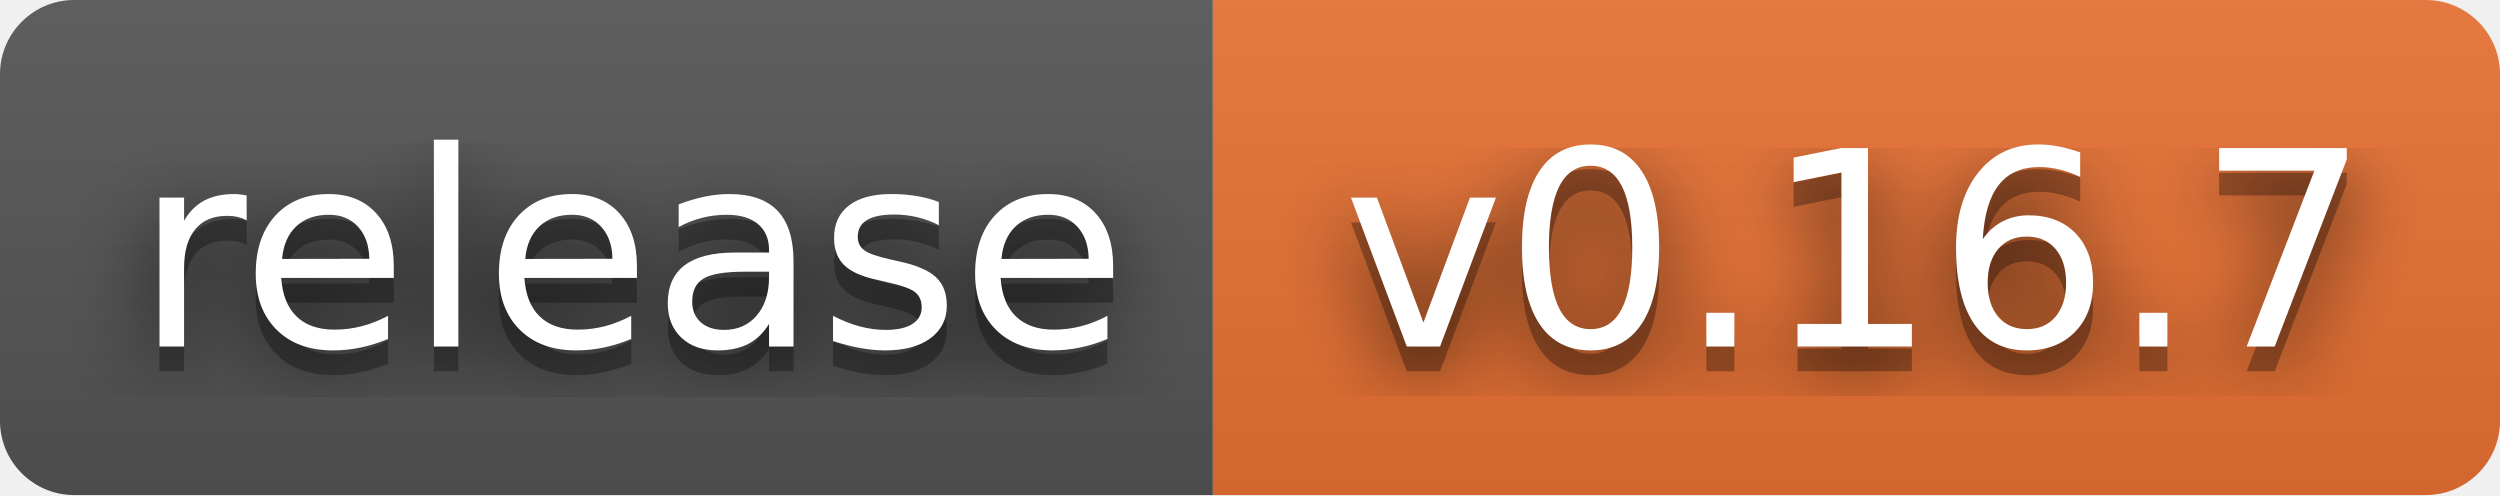
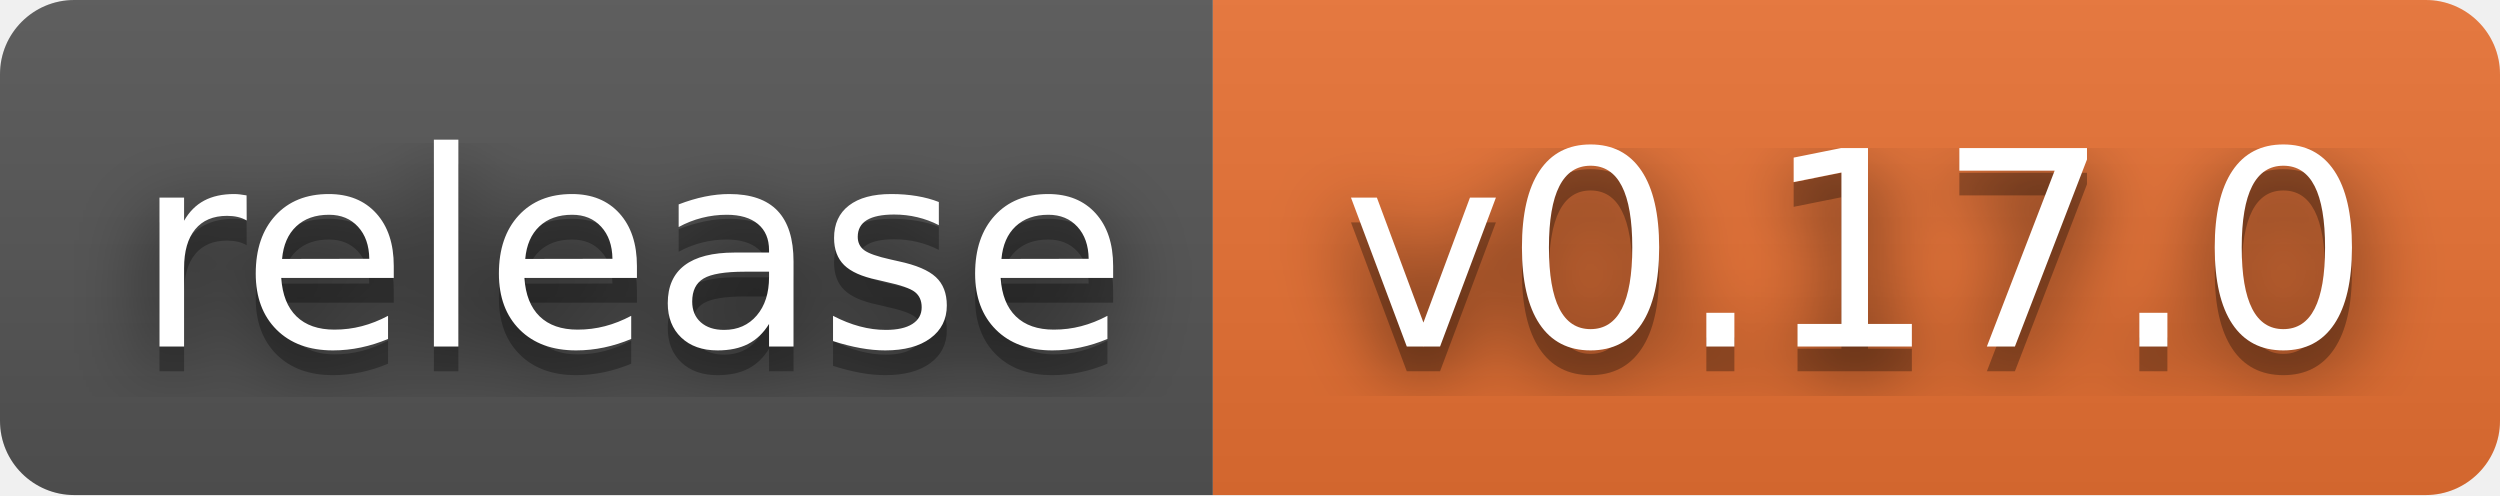
- <svg xmlns="http://www.w3.org/2000/svg" width="101" height="20" role="img" aria-label="release: v0.16.7">
+ <svg xmlns="http://www.w3.org/2000/svg" width="101" height="20" role="img" aria-label="release: v0.17.0">
  <filter id="blur">
    <feGaussianBlur stdDeviation="16" />
  </filter>
  <linearGradient id="s" x2="0" y2="100%">
    <stop offset="0" stop-color="#bbb" stop-opacity=".1" />
    <stop offset="1" stop-opacity=".1" />
  </linearGradient>
  <clipPath id="r">
    <rect width="101" height="20" rx="3" />
  </clipPath>
  <g clip-path="url(#r)">
    <rect width="49" height="20" fill="#555" />
    <rect x="49" width="52" height="20" fill="#ea7233" />
    <rect width="101" height="20" fill="url(#s)" />
  </g>
  <g fill="#fff" text-anchor="middle" font-family="Verdana,Geneva,DejaVu Sans,sans-serif" text-rendering="geometricPrecision" font-size="110">
    <g transform="scale(.1)">
      <g aria-hidden="true" fill="#010101">
        <text x="255" y="150" fill-opacity=".8" filter="url(#blur)" textLength="390">release</text>
        <text x="255" y="150" fill-opacity=".3" textLength="390">release</text>
      </g>
      <text x="255" y="140" textLength="390">release</text>
    </g>
    <g transform="scale(.1)">
      <g aria-hidden="true" fill="#010101">
-         <text x="750" y="150" fill-opacity=".8" filter="url(#blur)" textLength="420">v0.16.7</text>
-         <text x="750" y="150" fill-opacity=".3" textLength="420">v0.16.7</text>
+         <text x="750" y="150" fill-opacity=".8" filter="url(#blur)" textLength="420">v0.17.0</text>
+         <text x="750" y="150" fill-opacity=".3" textLength="420">v0.17.0</text>
      </g>
-       <text x="750" y="140" textLength="420">v0.16.7</text>
+       <text x="750" y="140" textLength="420">v0.17.0</text>
    </g>
  </g>
</svg>
